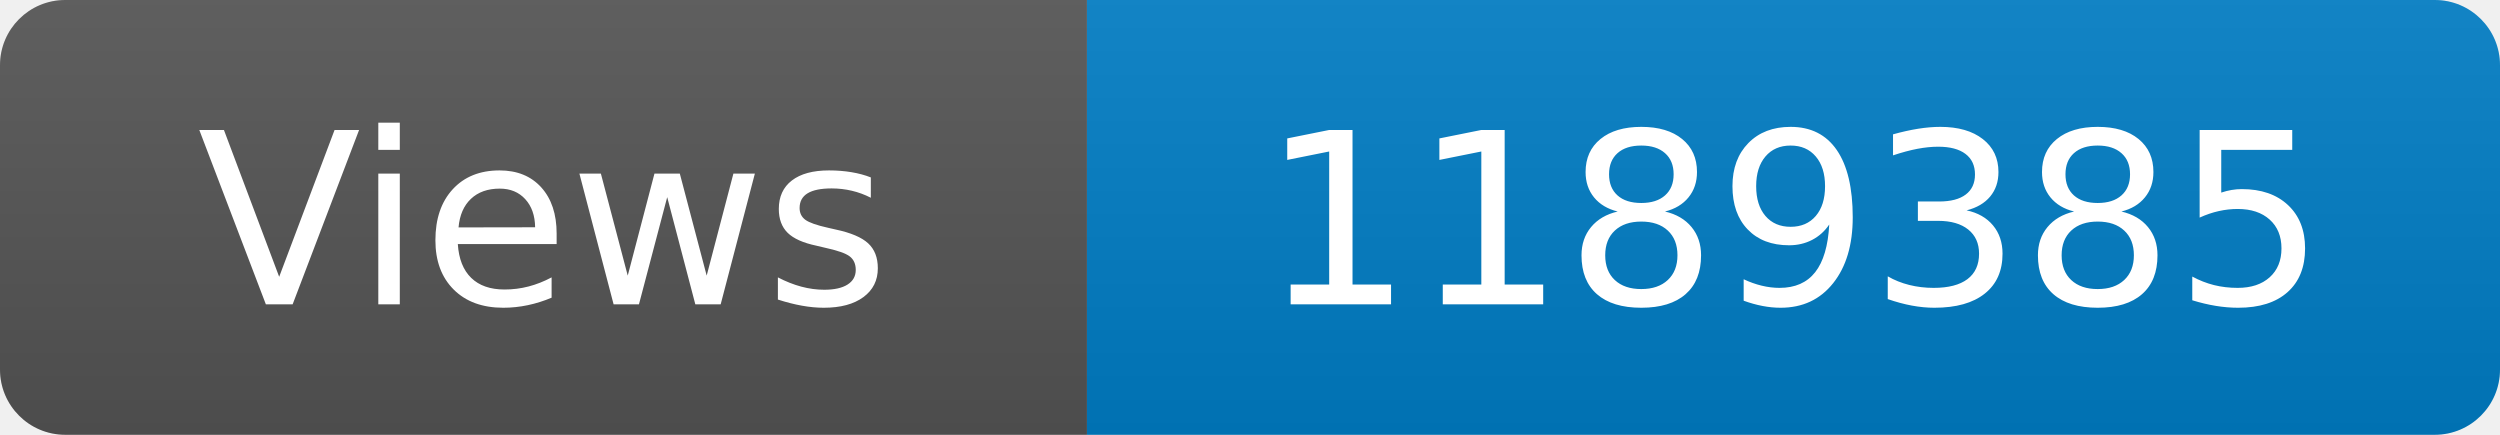
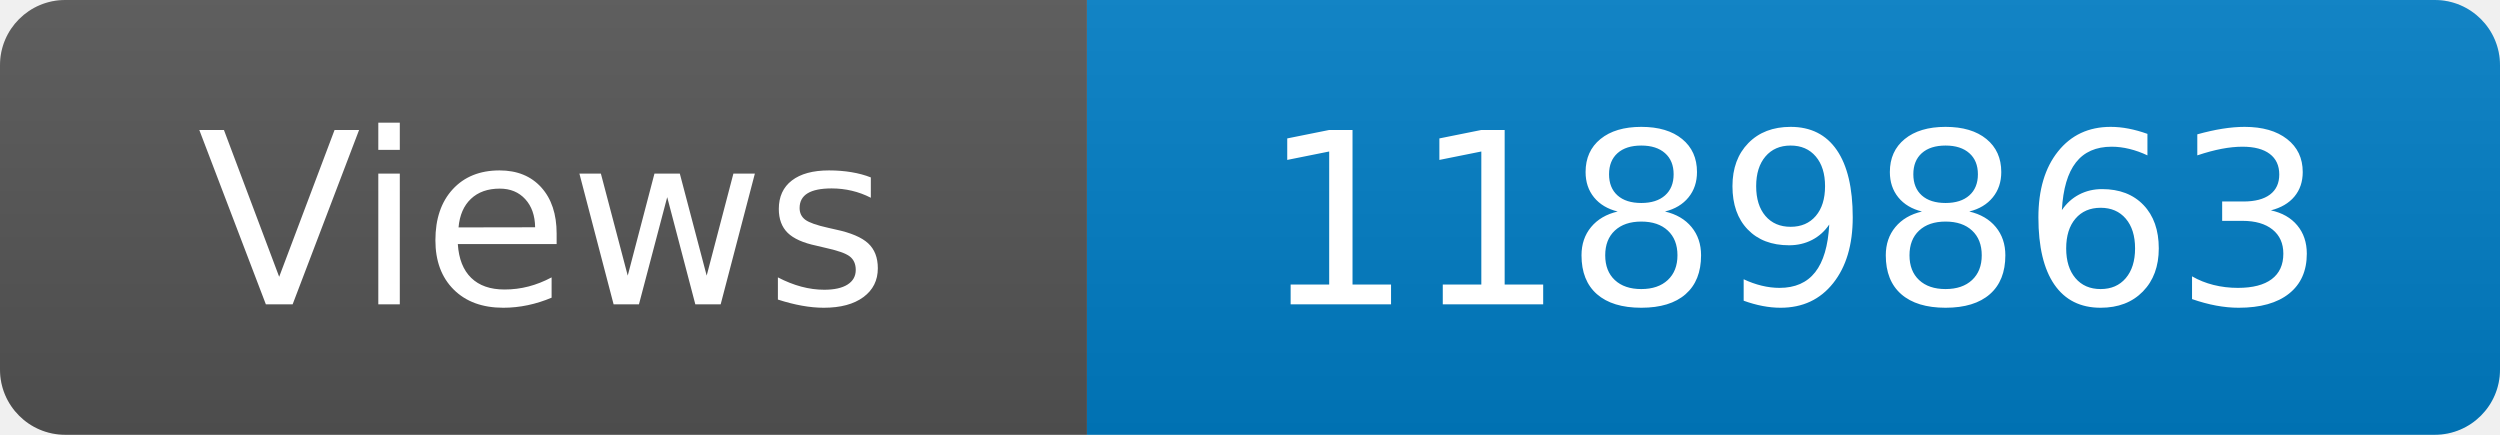
<svg xmlns="http://www.w3.org/2000/svg" width="115" height="20" role="img" aria-label="Maintained?: yes">
  <linearGradient id="s" x2="0" y2="100%">
    <stop offset="0" stop-color="#bbb" stop-opacity=".1" />
    <stop offset="1" stop-opacity=".1" />
  </linearGradient>
  <clipPath id="r">
    <rect width="115" height="20" rx="3" fill="#fff" />
  </clipPath>
  <g clip-path="url(#r)">
    <rect width="50" height="20" fill="#555" />
    <rect x="50" width="160" height="20" fill="#007ec6" />
    <rect width="115" height="20" fill="url(#s)" />
  </g>
  <g fill="#fff" text-anchor="middle" font-family="Verdana,Geneva,DejaVu Sans,sans-serif" font-size="110">
    <text x="250" y="140" transform="scale(.1)" fill="#fff">Views</text>
-     <text x="825" y="140" transform="scale(.1)" fill="#fff">1189385</text>
+     <text x="825" y="140" transform="scale(.1)" fill="#fff">1189863</text>
  </g>
</svg>
